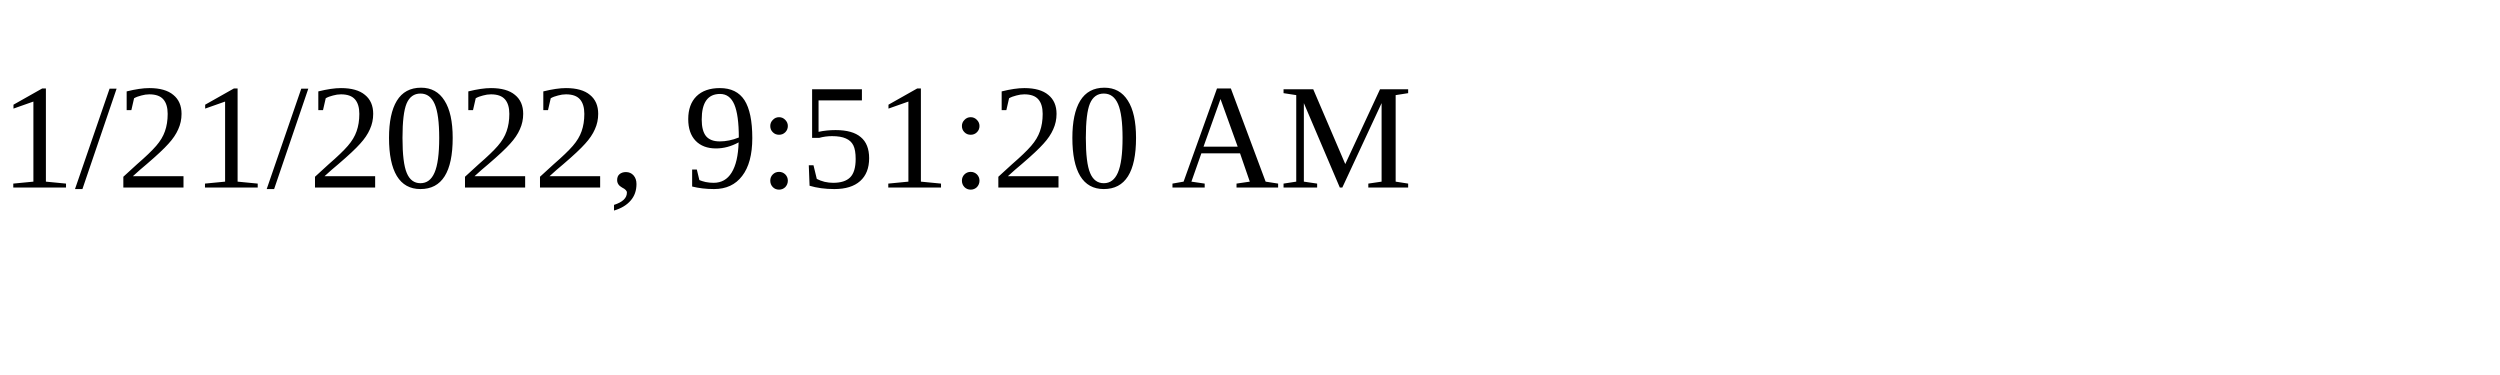
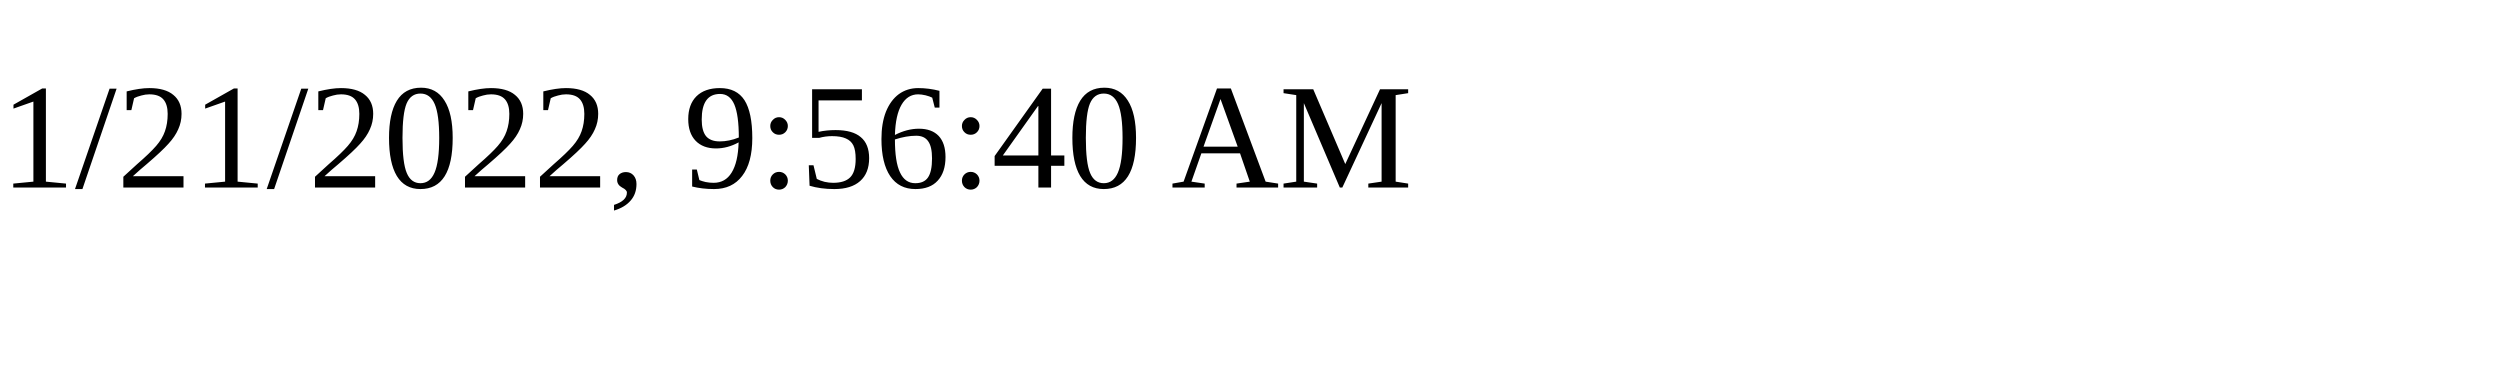
<svg xmlns="http://www.w3.org/2000/svg" height="30" width="200">
-   <text x="0" y="15">1/21/2022, 9:51:20 AM</text>
+   <text x="0" y="15">1/21/2022, 9:56:40 AM</text>
</svg>
